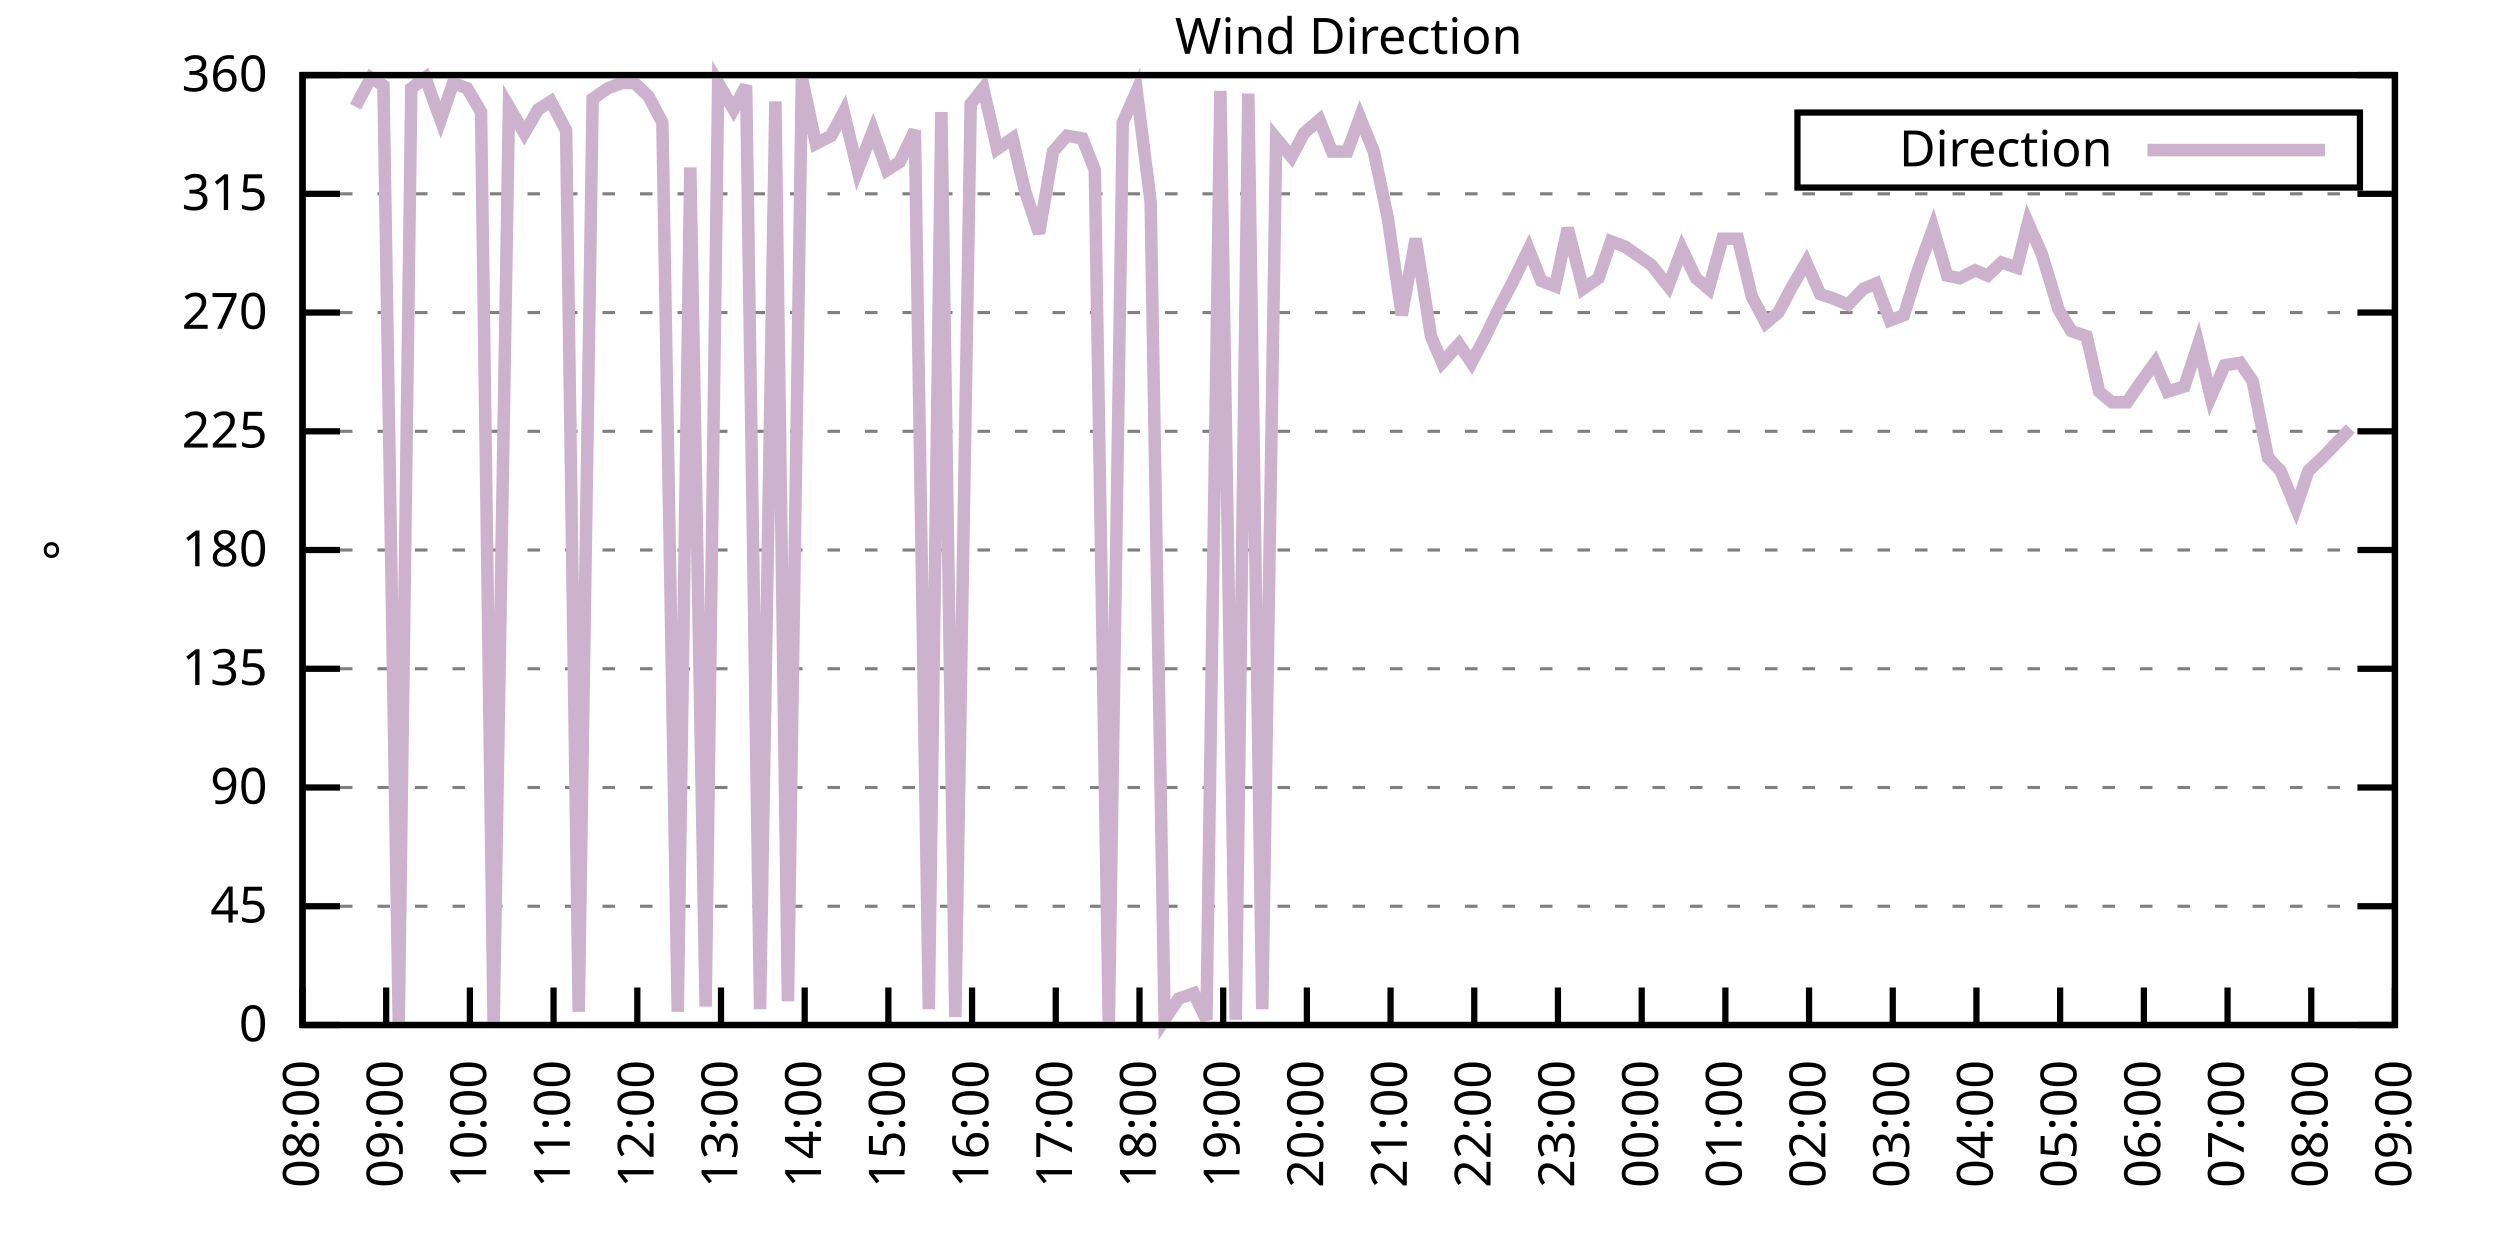
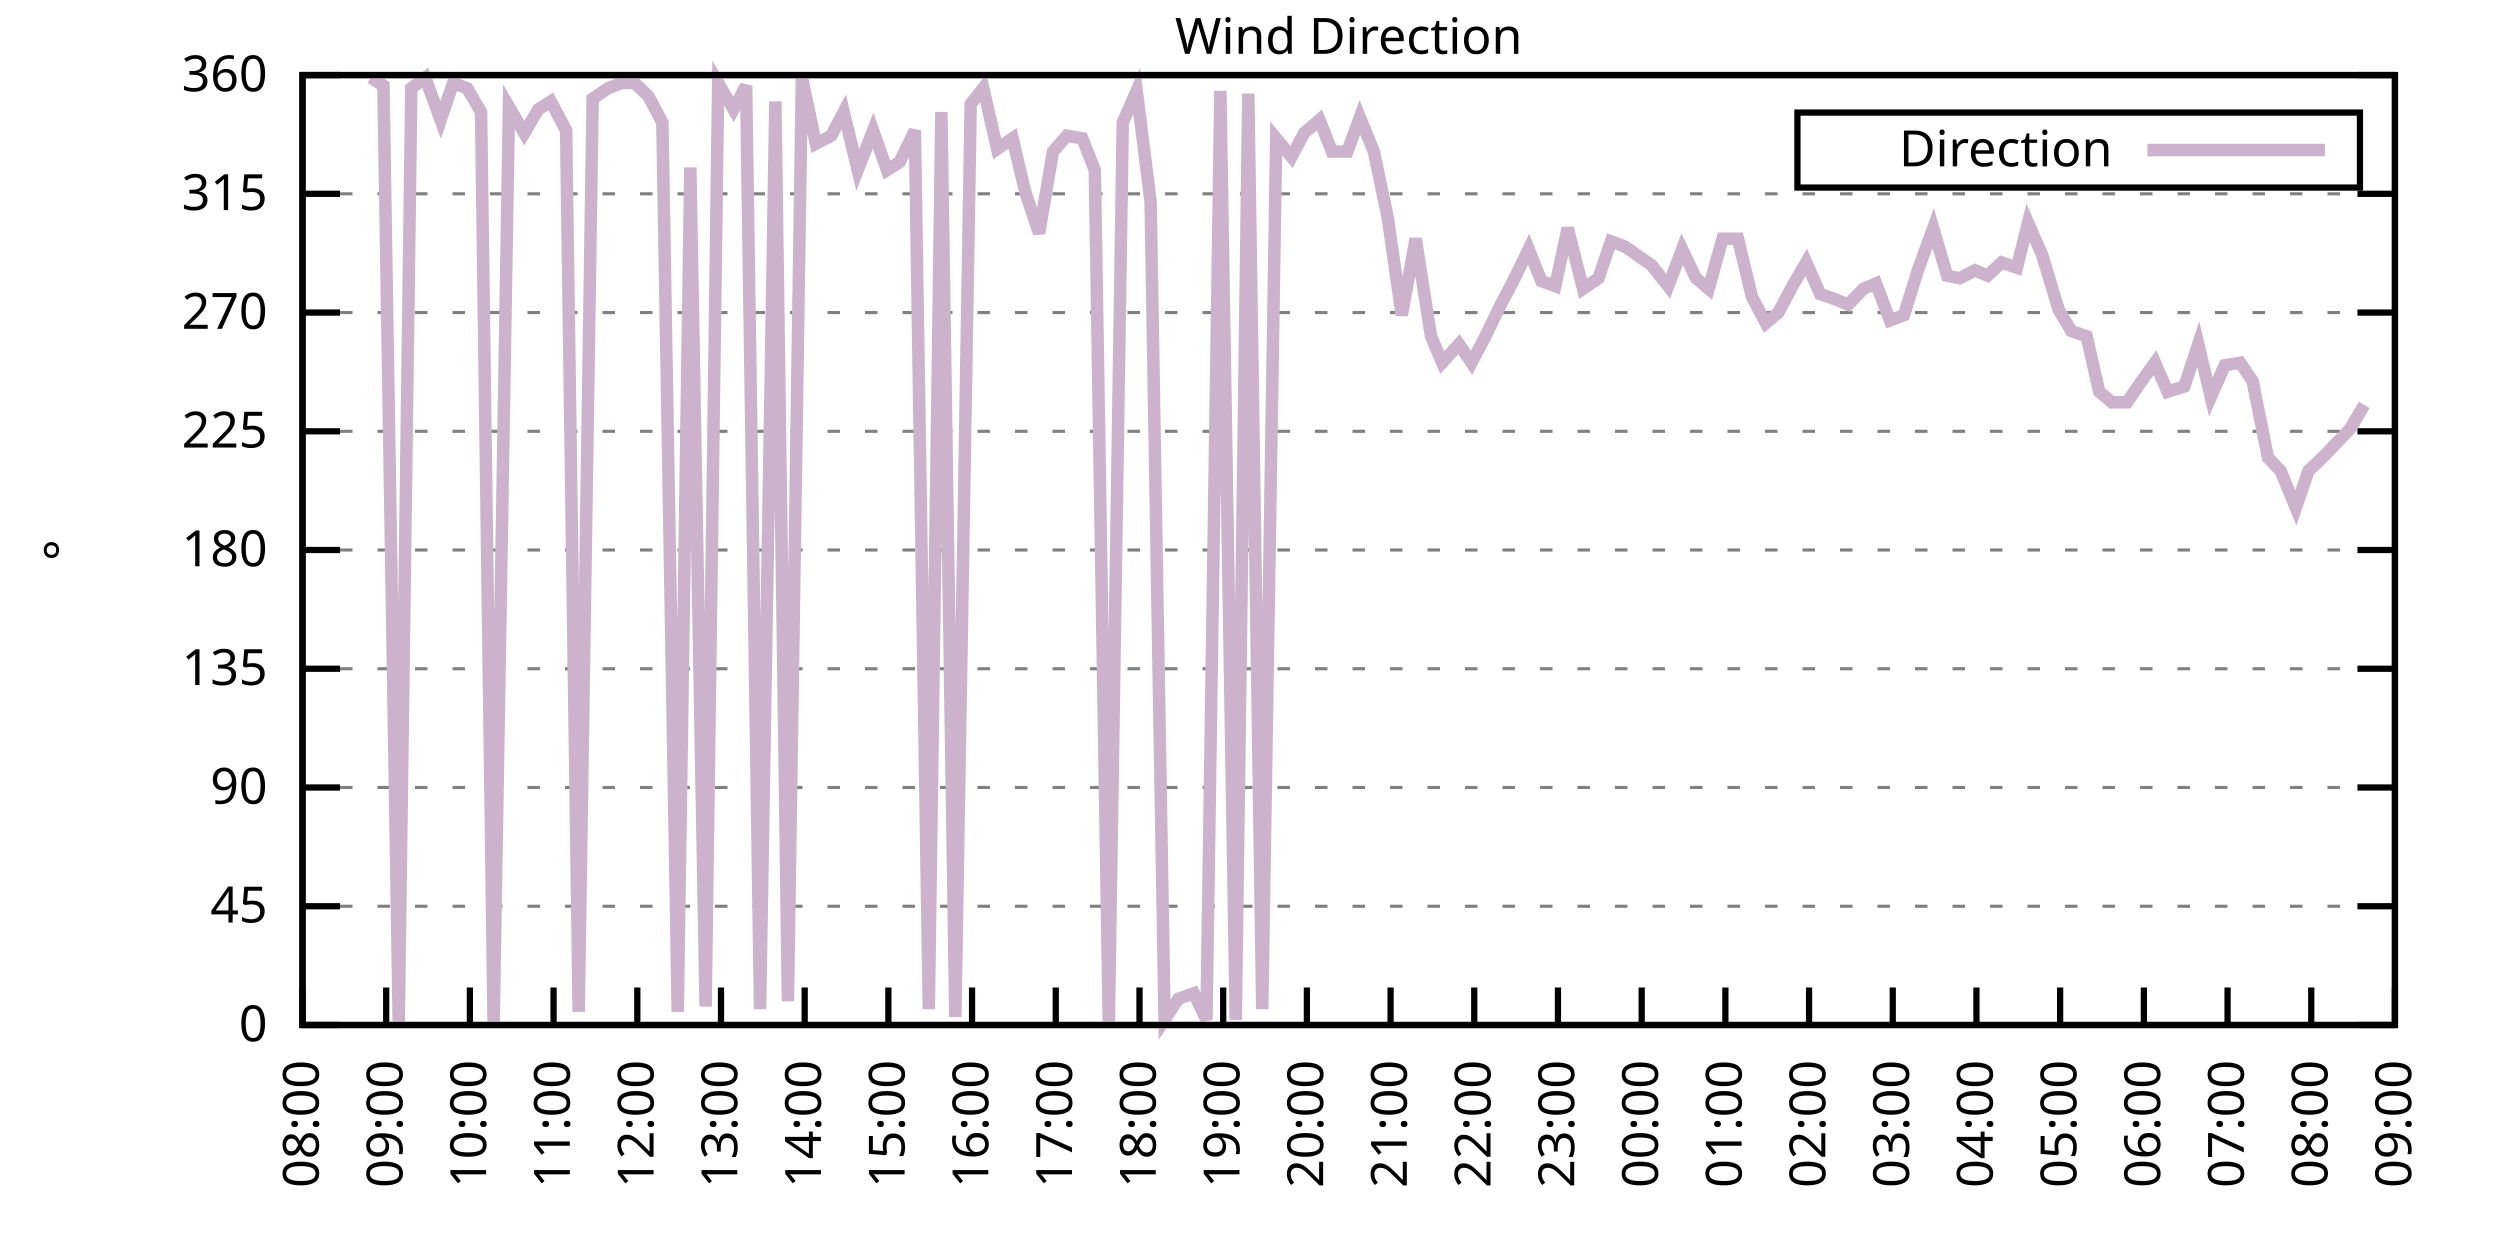
<svg xmlns="http://www.w3.org/2000/svg" xmlns:xlink="http://www.w3.org/1999/xlink" width="400" height="200" viewBox="0 0 400 200">
  <g id="gnuplot_canvas">
    <rect x="0" y="0" width="400" height="200" fill="none" />
    <defs>
      <circle id="gpDot" r="0.5" stroke-width="0.5" stroke="currentColor" />
      <path id="gpPt0" stroke-width="0.333" stroke="currentColor" d="M-1,0 h2 M0,-1 v2" />
      <path id="gpPt1" stroke-width="0.333" stroke="currentColor" d="M-1,-1 L1,1 M1,-1 L-1,1" />
      <path id="gpPt2" stroke-width="0.333" stroke="currentColor" d="M-1,0 L1,0 M0,-1 L0,1 M-1,-1 L1,1 M-1,1 L1,-1" />
      <rect id="gpPt3" stroke-width="0.333" stroke="currentColor" x="-1" y="-1" width="2" height="2" />
      <rect id="gpPt4" stroke-width="0.333" stroke="currentColor" fill="currentColor" x="-1" y="-1" width="2" height="2" />
      <circle id="gpPt5" stroke-width="0.333" stroke="currentColor" cx="0" cy="0" r="1" />
      <use xlink:href="#gpPt5" id="gpPt6" fill="currentColor" stroke="none" />
      <path id="gpPt7" stroke-width="0.333" stroke="currentColor" d="M0,-1.33 L-1.33,0.67 L1.33,0.67 z" />
      <use xlink:href="#gpPt7" id="gpPt8" fill="currentColor" stroke="none" />
      <use xlink:href="#gpPt7" id="gpPt9" stroke="currentColor" transform="rotate(180)" />
      <use xlink:href="#gpPt9" id="gpPt10" fill="currentColor" stroke="none" />
      <use xlink:href="#gpPt3" id="gpPt11" stroke="currentColor" transform="rotate(45)" />
      <use xlink:href="#gpPt11" id="gpPt12" fill="currentColor" stroke="none" />
      <path id="gpPt13" stroke-width="0.333" stroke="currentColor" d="M0,1.330 L1.265,0.411 L0.782,-1.067 L-0.782,-1.076 L-1.265,0.411 z" />
      <use xlink:href="#gpPt13" id="gpPt14" fill="currentColor" stroke="none" />
      <filter id="textbox" filterUnits="objectBoundingBox" x="0" y="0" height="1" width="1">
        <feFlood flood-color="white" flood-opacity="1" result="bgnd" />
        <feComposite in="SourceGraphic" in2="bgnd" operator="atop" />
      </filter>
      <filter id="greybox" filterUnits="objectBoundingBox" x="0" y="0" height="1" width="1">
        <feFlood flood-color="lightgrey" flood-opacity="1" result="grey" />
        <feComposite in="SourceGraphic" in2="grey" operator="atop" />
      </filter>
    </defs>
    <g fill="none" color="white" stroke="currentColor" stroke-width="1.00" stroke-linecap="butt" stroke-linejoin="miter">
</g>
    <g fill="none" color="black" stroke="currentColor" stroke-width="1.00" stroke-linecap="butt" stroke-linejoin="miter">
      <g stroke="none" shape-rendering="crispEdges">
        <polygon fill="rgb(255, 255, 255)" points="48.40,164.00 383.18,164.00 383.18,12.02 48.40,12.02 " />
      </g>
    </g>
    <g fill="none" color="black" stroke="currentColor" stroke-width="1.00" stroke-linecap="butt" stroke-linejoin="miter">
</g>
    <g fill="none" color="black" stroke="black" stroke-width="0.50" stroke-linecap="butt" stroke-linejoin="miter">
</g>
    <g fill="none" color="gray" stroke="currentColor" stroke-width="0.50" stroke-linecap="butt" stroke-linejoin="miter">
      <path stroke="gray" stroke-dasharray="2,4" class="gridline" d="M48.40,164.00 L383.19,164.00  " />
    </g>
    <g fill="none" color="gray" stroke="gray" stroke-width="1.00" stroke-linecap="butt" stroke-linejoin="miter">
</g>
    <g fill="none" color="black" stroke="currentColor" stroke-width="1.00" stroke-linecap="butt" stroke-linejoin="miter">
      <path stroke="black" d="M48.40,164.00 L54.40,164.00 M383.19,164.00 L377.19,164.00  " />
      <g transform="translate(42.80,166.60)" stroke="none" fill="black" font-family="Sans" font-size="8.00" text-anchor="end">
        <text>
          <tspan font-family="Sans"> 0</tspan>
        </text>
      </g>
    </g>
    <g fill="none" color="black" stroke="currentColor" stroke-width="1.00" stroke-linecap="butt" stroke-linejoin="miter">
</g>
    <g fill="none" color="black" stroke="black" stroke-width="0.50" stroke-linecap="butt" stroke-linejoin="miter">
</g>
    <g fill="none" color="gray" stroke="currentColor" stroke-width="0.50" stroke-linecap="butt" stroke-linejoin="miter">
      <path stroke="gray" stroke-dasharray="2,4" class="gridline" d="M48.40,145.00 L383.19,145.00  " />
    </g>
    <g fill="none" color="gray" stroke="gray" stroke-width="1.00" stroke-linecap="butt" stroke-linejoin="miter">
</g>
    <g fill="none" color="black" stroke="currentColor" stroke-width="1.00" stroke-linecap="butt" stroke-linejoin="miter">
      <path stroke="black" d="M48.40,145.00 L54.40,145.00 M383.19,145.00 L377.19,145.00  " />
      <g transform="translate(42.80,147.60)" stroke="none" fill="black" font-family="Sans" font-size="8.00" text-anchor="end">
        <text>
          <tspan font-family="Sans"> 45</tspan>
        </text>
      </g>
    </g>
    <g fill="none" color="black" stroke="currentColor" stroke-width="1.00" stroke-linecap="butt" stroke-linejoin="miter">
</g>
    <g fill="none" color="black" stroke="black" stroke-width="0.50" stroke-linecap="butt" stroke-linejoin="miter">
</g>
    <g fill="none" color="gray" stroke="currentColor" stroke-width="0.50" stroke-linecap="butt" stroke-linejoin="miter">
      <path stroke="gray" stroke-dasharray="2,4" class="gridline" d="M48.40,126.00 L383.19,126.00  " />
    </g>
    <g fill="none" color="gray" stroke="gray" stroke-width="1.00" stroke-linecap="butt" stroke-linejoin="miter">
</g>
    <g fill="none" color="black" stroke="currentColor" stroke-width="1.00" stroke-linecap="butt" stroke-linejoin="miter">
      <path stroke="black" d="M48.40,126.00 L54.40,126.00 M383.19,126.00 L377.19,126.00  " />
      <g transform="translate(42.80,128.60)" stroke="none" fill="black" font-family="Sans" font-size="8.00" text-anchor="end">
        <text>
          <tspan font-family="Sans"> 90</tspan>
        </text>
      </g>
    </g>
    <g fill="none" color="black" stroke="currentColor" stroke-width="1.00" stroke-linecap="butt" stroke-linejoin="miter">
</g>
    <g fill="none" color="black" stroke="black" stroke-width="0.50" stroke-linecap="butt" stroke-linejoin="miter">
</g>
    <g fill="none" color="gray" stroke="currentColor" stroke-width="0.50" stroke-linecap="butt" stroke-linejoin="miter">
      <path stroke="gray" stroke-dasharray="2,4" class="gridline" d="M48.40,107.00 L383.19,107.00  " />
    </g>
    <g fill="none" color="gray" stroke="gray" stroke-width="1.00" stroke-linecap="butt" stroke-linejoin="miter">
</g>
    <g fill="none" color="black" stroke="currentColor" stroke-width="1.00" stroke-linecap="butt" stroke-linejoin="miter">
      <path stroke="black" d="M48.40,107.00 L54.40,107.00 M383.19,107.00 L377.19,107.00  " />
      <g transform="translate(42.80,109.60)" stroke="none" fill="black" font-family="Sans" font-size="8.00" text-anchor="end">
        <text>
          <tspan font-family="Sans"> 135</tspan>
        </text>
      </g>
    </g>
    <g fill="none" color="black" stroke="currentColor" stroke-width="1.00" stroke-linecap="butt" stroke-linejoin="miter">
</g>
    <g fill="none" color="black" stroke="black" stroke-width="0.50" stroke-linecap="butt" stroke-linejoin="miter">
</g>
    <g fill="none" color="gray" stroke="currentColor" stroke-width="0.50" stroke-linecap="butt" stroke-linejoin="miter">
      <path stroke="gray" stroke-dasharray="2,4" class="gridline" d="M48.40,88.00 L383.19,88.00  " />
    </g>
    <g fill="none" color="gray" stroke="gray" stroke-width="1.00" stroke-linecap="butt" stroke-linejoin="miter">
</g>
    <g fill="none" color="black" stroke="currentColor" stroke-width="1.00" stroke-linecap="butt" stroke-linejoin="miter">
      <path stroke="black" d="M48.40,88.00 L54.40,88.00 M383.19,88.00 L377.19,88.00  " />
      <g transform="translate(42.80,90.60)" stroke="none" fill="black" font-family="Sans" font-size="8.00" text-anchor="end">
        <text>
          <tspan font-family="Sans"> 180</tspan>
        </text>
      </g>
    </g>
    <g fill="none" color="black" stroke="currentColor" stroke-width="1.00" stroke-linecap="butt" stroke-linejoin="miter">
</g>
    <g fill="none" color="black" stroke="black" stroke-width="0.50" stroke-linecap="butt" stroke-linejoin="miter">
</g>
    <g fill="none" color="gray" stroke="currentColor" stroke-width="0.50" stroke-linecap="butt" stroke-linejoin="miter">
      <path stroke="gray" stroke-dasharray="2,4" class="gridline" d="M48.40,69.01 L383.19,69.01  " />
    </g>
    <g fill="none" color="gray" stroke="gray" stroke-width="1.00" stroke-linecap="butt" stroke-linejoin="miter">
</g>
    <g fill="none" color="black" stroke="currentColor" stroke-width="1.00" stroke-linecap="butt" stroke-linejoin="miter">
      <path stroke="black" d="M48.40,69.01 L54.40,69.01 M383.19,69.01 L377.19,69.01  " />
      <g transform="translate(42.80,71.61)" stroke="none" fill="black" font-family="Sans" font-size="8.00" text-anchor="end">
        <text>
          <tspan font-family="Sans"> 225</tspan>
        </text>
      </g>
    </g>
    <g fill="none" color="black" stroke="currentColor" stroke-width="1.00" stroke-linecap="butt" stroke-linejoin="miter">
</g>
    <g fill="none" color="black" stroke="black" stroke-width="0.50" stroke-linecap="butt" stroke-linejoin="miter">
</g>
    <g fill="none" color="gray" stroke="currentColor" stroke-width="0.50" stroke-linecap="butt" stroke-linejoin="miter">
      <path stroke="gray" stroke-dasharray="2,4" class="gridline" d="M48.40,50.01 L383.19,50.01  " />
    </g>
    <g fill="none" color="gray" stroke="gray" stroke-width="1.00" stroke-linecap="butt" stroke-linejoin="miter">
</g>
    <g fill="none" color="black" stroke="currentColor" stroke-width="1.00" stroke-linecap="butt" stroke-linejoin="miter">
      <path stroke="black" d="M48.40,50.01 L54.40,50.01 M383.19,50.01 L377.19,50.01  " />
      <g transform="translate(42.80,52.61)" stroke="none" fill="black" font-family="Sans" font-size="8.00" text-anchor="end">
        <text>
          <tspan font-family="Sans"> 270</tspan>
        </text>
      </g>
    </g>
    <g fill="none" color="black" stroke="currentColor" stroke-width="1.00" stroke-linecap="butt" stroke-linejoin="miter">
</g>
    <g fill="none" color="black" stroke="black" stroke-width="0.50" stroke-linecap="butt" stroke-linejoin="miter">
</g>
    <g fill="none" color="gray" stroke="currentColor" stroke-width="0.50" stroke-linecap="butt" stroke-linejoin="miter">
      <path stroke="gray" stroke-dasharray="2,4" class="gridline" d="M48.40,31.01 L383.19,31.01  " />
    </g>
    <g fill="none" color="gray" stroke="gray" stroke-width="1.00" stroke-linecap="butt" stroke-linejoin="miter">
</g>
    <g fill="none" color="black" stroke="currentColor" stroke-width="1.00" stroke-linecap="butt" stroke-linejoin="miter">
      <path stroke="black" d="M48.40,31.01 L54.40,31.01 M383.19,31.01 L377.19,31.01  " />
      <g transform="translate(42.80,33.61)" stroke="none" fill="black" font-family="Sans" font-size="8.00" text-anchor="end">
        <text>
          <tspan font-family="Sans"> 315</tspan>
        </text>
      </g>
    </g>
    <g fill="none" color="black" stroke="currentColor" stroke-width="1.00" stroke-linecap="butt" stroke-linejoin="miter">
</g>
    <g fill="none" color="black" stroke="black" stroke-width="0.50" stroke-linecap="butt" stroke-linejoin="miter">
</g>
    <g fill="none" color="gray" stroke="currentColor" stroke-width="0.50" stroke-linecap="butt" stroke-linejoin="miter">
      <path stroke="gray" stroke-dasharray="2,4" class="gridline" d="M48.40,12.01 L383.19,12.01  " />
    </g>
    <g fill="none" color="gray" stroke="gray" stroke-width="1.00" stroke-linecap="butt" stroke-linejoin="miter">
</g>
    <g fill="none" color="black" stroke="currentColor" stroke-width="1.00" stroke-linecap="butt" stroke-linejoin="miter">
      <path stroke="black" d="M48.40,12.01 L54.40,12.01 M383.19,12.01 L377.19,12.01  " />
      <g transform="translate(42.80,14.61)" stroke="none" fill="black" font-family="Sans" font-size="8.00" text-anchor="end">
        <text>
          <tspan font-family="Sans"> 360</tspan>
        </text>
      </g>
    </g>
    <g fill="none" color="black" stroke="currentColor" stroke-width="1.00" stroke-linecap="butt" stroke-linejoin="miter">
      <path stroke="black" d="M48.40,164.00 L48.40,158.00  " />
      <g transform="translate(51.00,169.60) rotate(270.00)" stroke="none" fill="black" font-family="Sans" font-size="8.00" text-anchor="end">
        <text>
          <tspan font-family="Sans">08:00</tspan>
        </text>
      </g>
    </g>
    <g fill="none" color="black" stroke="currentColor" stroke-width="1.00" stroke-linecap="butt" stroke-linejoin="miter">
      <path stroke="black" d="M61.79,164.00 L61.79,158.00  " />
      <g transform="translate(64.39,169.60) rotate(270.00)" stroke="none" fill="black" font-family="Sans" font-size="8.00" text-anchor="end">
        <text>
          <tspan font-family="Sans">09:00</tspan>
        </text>
      </g>
    </g>
    <g fill="none" color="black" stroke="currentColor" stroke-width="1.00" stroke-linecap="butt" stroke-linejoin="miter">
      <path stroke="black" d="M75.18,164.00 L75.18,158.00  " />
      <g transform="translate(77.78,169.60) rotate(270.00)" stroke="none" fill="black" font-family="Sans" font-size="8.00" text-anchor="end">
        <text>
          <tspan font-family="Sans">10:00</tspan>
        </text>
      </g>
    </g>
    <g fill="none" color="black" stroke="currentColor" stroke-width="1.00" stroke-linecap="butt" stroke-linejoin="miter">
      <path stroke="black" d="M88.57,164.00 L88.57,158.00  " />
      <g transform="translate(91.17,169.60) rotate(270.00)" stroke="none" fill="black" font-family="Sans" font-size="8.00" text-anchor="end">
        <text>
          <tspan font-family="Sans">11:00</tspan>
        </text>
      </g>
    </g>
    <g fill="none" color="black" stroke="currentColor" stroke-width="1.00" stroke-linecap="butt" stroke-linejoin="miter">
      <path stroke="black" d="M101.97,164.00 L101.97,158.00  " />
      <g transform="translate(104.57,169.60) rotate(270.00)" stroke="none" fill="black" font-family="Sans" font-size="8.00" text-anchor="end">
        <text>
          <tspan font-family="Sans">12:00</tspan>
        </text>
      </g>
    </g>
    <g fill="none" color="black" stroke="currentColor" stroke-width="1.00" stroke-linecap="butt" stroke-linejoin="miter">
      <path stroke="black" d="M115.36,164.00 L115.36,158.00  " />
      <g transform="translate(117.96,169.60) rotate(270.00)" stroke="none" fill="black" font-family="Sans" font-size="8.00" text-anchor="end">
        <text>
          <tspan font-family="Sans">13:00</tspan>
        </text>
      </g>
    </g>
    <g fill="none" color="black" stroke="currentColor" stroke-width="1.00" stroke-linecap="butt" stroke-linejoin="miter">
      <path stroke="black" d="M128.75,164.00 L128.75,158.00  " />
      <g transform="translate(131.35,169.60) rotate(270.00)" stroke="none" fill="black" font-family="Sans" font-size="8.00" text-anchor="end">
        <text>
          <tspan font-family="Sans">14:00</tspan>
        </text>
      </g>
    </g>
    <g fill="none" color="black" stroke="currentColor" stroke-width="1.00" stroke-linecap="butt" stroke-linejoin="miter">
      <path stroke="black" d="M142.14,164.00 L142.14,158.00  " />
      <g transform="translate(144.74,169.60) rotate(270.00)" stroke="none" fill="black" font-family="Sans" font-size="8.00" text-anchor="end">
        <text>
          <tspan font-family="Sans">15:00</tspan>
        </text>
      </g>
    </g>
    <g fill="none" color="black" stroke="currentColor" stroke-width="1.00" stroke-linecap="butt" stroke-linejoin="miter">
      <path stroke="black" d="M155.53,164.00 L155.53,158.00  " />
      <g transform="translate(158.13,169.60) rotate(270.00)" stroke="none" fill="black" font-family="Sans" font-size="8.00" text-anchor="end">
        <text>
          <tspan font-family="Sans">16:00</tspan>
        </text>
      </g>
    </g>
    <g fill="none" color="black" stroke="currentColor" stroke-width="1.00" stroke-linecap="butt" stroke-linejoin="miter">
      <path stroke="black" d="M168.92,164.00 L168.92,158.00  " />
      <g transform="translate(171.52,169.60) rotate(270.00)" stroke="none" fill="black" font-family="Sans" font-size="8.00" text-anchor="end">
        <text>
          <tspan font-family="Sans">17:00</tspan>
        </text>
      </g>
    </g>
    <g fill="none" color="black" stroke="currentColor" stroke-width="1.00" stroke-linecap="butt" stroke-linejoin="miter">
      <path stroke="black" d="M182.32,164.00 L182.32,158.00  " />
      <g transform="translate(184.92,169.60) rotate(270.00)" stroke="none" fill="black" font-family="Sans" font-size="8.00" text-anchor="end">
        <text>
          <tspan font-family="Sans">18:00</tspan>
        </text>
      </g>
    </g>
    <g fill="none" color="black" stroke="currentColor" stroke-width="1.00" stroke-linecap="butt" stroke-linejoin="miter">
      <path stroke="black" d="M195.71,164.00 L195.71,158.00  " />
      <g transform="translate(198.31,169.60) rotate(270.00)" stroke="none" fill="black" font-family="Sans" font-size="8.00" text-anchor="end">
        <text>
          <tspan font-family="Sans">19:00</tspan>
        </text>
      </g>
    </g>
    <g fill="none" color="black" stroke="currentColor" stroke-width="1.00" stroke-linecap="butt" stroke-linejoin="miter">
      <path stroke="black" d="M209.10,164.00 L209.10,158.00  " />
      <g transform="translate(211.70,169.60) rotate(270.00)" stroke="none" fill="black" font-family="Sans" font-size="8.00" text-anchor="end">
        <text>
          <tspan font-family="Sans">20:00</tspan>
        </text>
      </g>
    </g>
    <g fill="none" color="black" stroke="currentColor" stroke-width="1.00" stroke-linecap="butt" stroke-linejoin="miter">
      <path stroke="black" d="M222.49,164.00 L222.49,158.00  " />
      <g transform="translate(225.09,169.60) rotate(270.00)" stroke="none" fill="black" font-family="Sans" font-size="8.00" text-anchor="end">
        <text>
          <tspan font-family="Sans">21:00</tspan>
        </text>
      </g>
    </g>
    <g fill="none" color="black" stroke="currentColor" stroke-width="1.00" stroke-linecap="butt" stroke-linejoin="miter">
      <path stroke="black" d="M235.88,164.00 L235.88,158.00  " />
      <g transform="translate(238.48,169.60) rotate(270.00)" stroke="none" fill="black" font-family="Sans" font-size="8.00" text-anchor="end">
        <text>
          <tspan font-family="Sans">22:00</tspan>
        </text>
      </g>
    </g>
    <g fill="none" color="black" stroke="currentColor" stroke-width="1.00" stroke-linecap="butt" stroke-linejoin="miter">
      <path stroke="black" d="M249.27,164.00 L249.27,158.00  " />
      <g transform="translate(251.87,169.60) rotate(270.00)" stroke="none" fill="black" font-family="Sans" font-size="8.00" text-anchor="end">
        <text>
          <tspan font-family="Sans">23:00</tspan>
        </text>
      </g>
    </g>
    <g fill="none" color="black" stroke="currentColor" stroke-width="1.00" stroke-linecap="butt" stroke-linejoin="miter">
      <path stroke="black" d="M262.67,164.00 L262.67,158.00  " />
      <g transform="translate(265.27,169.60) rotate(270.00)" stroke="none" fill="black" font-family="Sans" font-size="8.00" text-anchor="end">
        <text>
          <tspan font-family="Sans">00:00</tspan>
        </text>
      </g>
    </g>
    <g fill="none" color="black" stroke="currentColor" stroke-width="1.00" stroke-linecap="butt" stroke-linejoin="miter">
      <path stroke="black" d="M276.06,164.00 L276.06,158.00  " />
      <g transform="translate(278.66,169.60) rotate(270.00)" stroke="none" fill="black" font-family="Sans" font-size="8.00" text-anchor="end">
        <text>
          <tspan font-family="Sans">01:00</tspan>
        </text>
      </g>
    </g>
    <g fill="none" color="black" stroke="currentColor" stroke-width="1.00" stroke-linecap="butt" stroke-linejoin="miter">
      <path stroke="black" d="M289.45,164.00 L289.45,158.00  " />
      <g transform="translate(292.05,169.60) rotate(270.00)" stroke="none" fill="black" font-family="Sans" font-size="8.00" text-anchor="end">
        <text>
          <tspan font-family="Sans">02:00</tspan>
        </text>
      </g>
    </g>
    <g fill="none" color="black" stroke="currentColor" stroke-width="1.00" stroke-linecap="butt" stroke-linejoin="miter">
      <path stroke="black" d="M302.84,164.00 L302.84,158.00  " />
      <g transform="translate(305.44,169.60) rotate(270.00)" stroke="none" fill="black" font-family="Sans" font-size="8.00" text-anchor="end">
        <text>
          <tspan font-family="Sans">03:00</tspan>
        </text>
      </g>
    </g>
    <g fill="none" color="black" stroke="currentColor" stroke-width="1.00" stroke-linecap="butt" stroke-linejoin="miter">
      <path stroke="black" d="M316.23,164.00 L316.23,158.00  " />
      <g transform="translate(318.83,169.60) rotate(270.00)" stroke="none" fill="black" font-family="Sans" font-size="8.00" text-anchor="end">
        <text>
          <tspan font-family="Sans">04:00</tspan>
        </text>
      </g>
    </g>
    <g fill="none" color="black" stroke="currentColor" stroke-width="1.00" stroke-linecap="butt" stroke-linejoin="miter">
      <path stroke="black" d="M329.62,164.00 L329.62,158.00  " />
      <g transform="translate(332.22,169.60) rotate(270.00)" stroke="none" fill="black" font-family="Sans" font-size="8.00" text-anchor="end">
        <text>
          <tspan font-family="Sans">05:00</tspan>
        </text>
      </g>
    </g>
    <g fill="none" color="black" stroke="currentColor" stroke-width="1.00" stroke-linecap="butt" stroke-linejoin="miter">
      <path stroke="black" d="M343.02,164.00 L343.02,158.00  " />
      <g transform="translate(345.62,169.60) rotate(270.00)" stroke="none" fill="black" font-family="Sans" font-size="8.00" text-anchor="end">
        <text>
          <tspan font-family="Sans">06:00</tspan>
        </text>
      </g>
    </g>
    <g fill="none" color="black" stroke="currentColor" stroke-width="1.00" stroke-linecap="butt" stroke-linejoin="miter">
      <path stroke="black" d="M356.41,164.00 L356.41,158.00  " />
      <g transform="translate(359.01,169.60) rotate(270.00)" stroke="none" fill="black" font-family="Sans" font-size="8.00" text-anchor="end">
        <text>
          <tspan font-family="Sans">07:00</tspan>
        </text>
      </g>
    </g>
    <g fill="none" color="black" stroke="currentColor" stroke-width="1.00" stroke-linecap="butt" stroke-linejoin="miter">
      <path stroke="black" d="M369.80,164.00 L369.80,158.00  " />
      <g transform="translate(372.40,169.60) rotate(270.00)" stroke="none" fill="black" font-family="Sans" font-size="8.00" text-anchor="end">
        <text>
          <tspan font-family="Sans">08:00</tspan>
        </text>
      </g>
    </g>
    <g fill="none" color="black" stroke="currentColor" stroke-width="1.00" stroke-linecap="butt" stroke-linejoin="miter">
      <path stroke="black" d="M383.19,164.00 L383.19,158.00  " />
      <g transform="translate(385.79,169.60) rotate(270.00)" stroke="none" fill="black" font-family="Sans" font-size="8.00" text-anchor="end">
        <text>
          <tspan font-family="Sans">09:00</tspan>
        </text>
      </g>
    </g>
    <g fill="none" color="black" stroke="currentColor" stroke-width="1.00" stroke-linecap="butt" stroke-linejoin="miter">
</g>
    <g fill="none" color="black" stroke="currentColor" stroke-width="1.00" stroke-linecap="butt" stroke-linejoin="miter">
      <path stroke="black" d="M48.40,12.01 L48.40,164.00 L383.19,164.00 L383.19,12.01 L48.40,12.01 Z  " />
    </g>
    <g fill="none" color="black" stroke="currentColor" stroke-width="1.00" stroke-linecap="butt" stroke-linejoin="miter">
</g>
    <g fill="none" color="black" stroke="currentColor" stroke-width="1.00" stroke-linecap="butt" stroke-linejoin="miter">
      <path stroke="black" d="M287.59,30.01 L287.59,18.01 L377.59,18.01 L377.59,30.01 L287.59,30.01 Z  " />
    </g>
    <g id="Wind_direction_plot_1">
      <g fill="none" color="white" stroke="black" stroke-width="2.00" stroke-linecap="butt" stroke-linejoin="miter">
</g>
      <g fill="none" color="black" stroke="currentColor" stroke-width="2.00" stroke-linecap="butt" stroke-linejoin="miter">
        <g transform="translate(337.99,26.61)" stroke="none" fill="black" font-family="Sans" font-size="8.00" text-anchor="end">
          <text>
            <tspan font-family="Sans">Direction</tspan>
          </text>
        </g>
      </g>
      <g fill="none" color="black" stroke="currentColor" stroke-width="2.00" stroke-linecap="butt" stroke-linejoin="miter">
-         <path stroke="rgb(204, 178, 204)" d="M343.59,24.01 L371.99,24.01 M56.88,17.08 L59.34,12.43 L61.35,13.70 L63.80,163.58 L65.81,14.12 L68.04,12.43   L70.50,19.19 L72.50,13.28 L74.74,14.12 L76.97,17.92 L78.98,164.00 L81.43,17.08 L83.89,21.30 L86.12,17.50   L88.13,16.23 L90.58,20.88 L92.59,161.89 L94.82,15.81 L97.28,14.12 L99.51,13.28 L101.52,13.28 L103.75,15.39   L105.98,19.61 L108.44,161.89 L110.45,26.79 L112.90,161.04 L114.91,13.28 L117.37,17.50 L119.38,13.70 L121.61,161.47   L124.06,16.23 L126.07,160.20 L128.30,12.43 L130.54,22.99 L132.99,21.72 L135.00,17.92 L137.23,27.21 L139.69,20.88   L141.92,27.21 L143.93,25.94 L146.38,20.88 L148.61,161.47 L150.62,17.92 L152.85,162.73 L155.31,16.65 L157.32,14.12   L159.55,23.83 L162.01,22.14 L164.01,30.59 L166.25,37.34 L168.48,24.25 L170.71,21.72 L173.17,22.14 L175.17,27.21   L177.41,164.00 L179.64,19.61 L181.87,14.54 L184.10,32.28 L186.33,163.16 L188.57,159.78 L191.02,158.93 L193.03,163.16   L195.26,14.54 L197.72,163.16 L199.73,14.97 L201.96,161.47 L204.19,22.14 L206.64,25.10 L208.65,21.30 L211.11,19.19   L213.12,24.25 L215.57,24.25 L217.58,18.77 L219.81,24.25 L222.04,34.81 L224.28,50.43 L226.51,38.19 L228.96,53.81   L230.75,58.03 L233.43,55.07 L235.44,58.03 L237.67,53.81 L240.12,48.74 L242.13,44.94 L244.59,39.87 L246.60,44.94   L248.83,45.79 L250.84,36.50 L253.29,46.21 L255.75,44.52 L257.76,38.61 L259.99,39.45 L264.23,42.41 L266.91,45.79   L269.14,39.87 L271.37,44.52 L273.38,46.21 L275.61,38.19 L278.07,38.19 L280.30,47.47 L282.53,51.70 L284.54,50.01   L286.77,45.79 L289.00,41.99 L291.23,47.05 L293.69,47.90 L295.70,48.74 L298.15,46.21 L300.16,45.36 L302.39,51.27   L304.63,50.43 L306.86,43.25 L309.31,36.50 L311.54,44.10 L313.55,44.52 L316.01,43.25 L318.02,44.10 L320.25,41.99   L322.70,42.83 L324.49,35.65 L326.72,40.72 L329.40,49.59 L331.41,52.96 L333.86,53.81 L335.87,62.67 L337.88,64.36   L340.34,64.36 L342.35,61.41 L344.80,58.03 L346.81,62.67 L349.49,61.83 L351.72,55.07 L353.73,63.52 L355.96,58.45   L358.42,58.03 L360.42,60.98 L362.88,73.23 L364.89,75.34 L367.34,81.25 L369.35,75.34 L371.58,73.23 L376.05,68.58    " />
+         <path stroke="rgb(204, 178, 204)" d="M343.59,24.01 L371.99,24.01 M59.34,12.43 L61.35,13.70 L63.80,163.58 L65.81,14.12 L68.04,12.43 L70.50,19.19   L72.50,13.28 L74.74,14.12 L76.97,17.92 L78.98,164.00 L81.43,17.08 L83.89,21.30 L86.12,17.50 L88.13,16.23   L90.58,20.88 L92.59,161.89 L94.82,15.81 L97.28,14.12 L99.51,13.28 L101.52,13.28 L103.75,15.39 L105.98,19.61   L108.44,161.89 L110.45,26.79 L112.90,161.04 L114.91,13.28 L117.37,17.50 L119.38,13.70 L121.61,161.47 L124.06,16.23   L126.07,160.20 L128.30,12.43 L130.54,22.99 L132.99,21.72 L135.00,17.92 L137.23,27.21 L139.69,20.88 L141.92,27.21   L143.93,25.94 L146.38,20.88 L148.61,161.47 L150.62,17.92 L152.85,162.73 L155.31,16.65 L157.32,14.12 L159.55,23.83   L162.01,22.14 L164.01,30.59 L166.25,37.34 L168.48,24.25 L170.71,21.72 L173.17,22.14 L175.17,27.21 L177.41,164.00   L179.64,19.61 L181.87,14.54 L184.10,32.28 L186.33,163.16 L188.57,159.78 L191.02,158.93 L193.03,163.16 L195.26,14.54   L197.72,163.16 L199.73,14.97 L201.96,161.47 L204.19,22.14 L206.64,25.10 L208.65,21.30 L211.11,19.19 L213.12,24.25   L215.57,24.25 L217.58,18.77 L219.81,24.25 L222.04,34.81 L224.28,50.43 L226.51,38.19 L228.96,53.81 L230.75,58.03   L233.43,55.07 L235.44,58.03 L237.67,53.81 L240.12,48.74 L242.13,44.94 L244.59,39.87 L246.60,44.94 L248.83,45.79   L250.84,36.50 L253.29,46.21 L255.75,44.52 L257.76,38.61 L259.99,39.45 L264.23,42.41 L266.91,45.79 L269.14,39.87   L271.37,44.52 L273.38,46.21 L275.61,38.19 L278.07,38.19 L280.30,47.47 L282.53,51.70 L284.54,50.01 L286.77,45.79   L289.00,41.99 L291.23,47.05 L293.69,47.90 L295.70,48.74 L298.15,46.21 L300.16,45.36 L302.39,51.27 L304.63,50.43   L306.86,43.25 L309.31,36.50 L311.54,44.10 L313.55,44.52 L316.01,43.25 L318.02,44.10 L320.25,41.99 L322.70,42.83   L324.49,35.65 L326.72,40.72 L329.40,49.59 L331.41,52.96 L333.86,53.81 L335.87,62.67 L337.88,64.36 L340.34,64.36   L342.35,61.41 L344.80,58.03 L346.81,62.67 L349.49,61.83 L351.72,55.07 L353.73,63.52 L355.96,58.45 L358.42,58.03   L360.42,60.98 L362.88,73.23 L364.89,75.34 L367.34,81.25 L369.35,75.34 L371.58,73.23 L376.05,68.58 L378.28,64.78    " />
      </g>
    </g>
    <g fill="none" color="black" stroke="currentColor" stroke-width="2.00" stroke-linecap="butt" stroke-linejoin="miter">
</g>
    <g fill="none" color="black" stroke="black" stroke-width="1.00" stroke-linecap="butt" stroke-linejoin="miter">
</g>
    <g fill="none" color="black" stroke="currentColor" stroke-width="1.00" stroke-linecap="butt" stroke-linejoin="miter">
      <path stroke="black" d="M48.40,12.01 L48.40,164.00 L383.19,164.00 L383.19,12.01 L48.40,12.01 Z  " />
      <g transform="translate(12.80,88.01) rotate(270.00)" stroke="none" fill="black" font-family="Sans" font-size="8.00" text-anchor="middle">
        <text>
          <tspan font-family="Sans">°</tspan>
        </text>
      </g>
    </g>
    <g fill="none" color="black" stroke="currentColor" stroke-width="1.00" stroke-linecap="butt" stroke-linejoin="miter">
</g>
    <g fill="none" color="black" stroke="currentColor" stroke-width="1.00" stroke-linecap="butt" stroke-linejoin="miter">
      <g transform="translate(215.79,8.61)" stroke="none" fill="black" font-family="Sans" font-size="8.00" text-anchor="middle">
        <text>
          <tspan font-family="Sans">Wind Direction</tspan>
        </text>
      </g>
    </g>
    <g fill="none" color="black" stroke="currentColor" stroke-width="1.00" stroke-linecap="butt" stroke-linejoin="miter">
</g>
  </g>
</svg>
